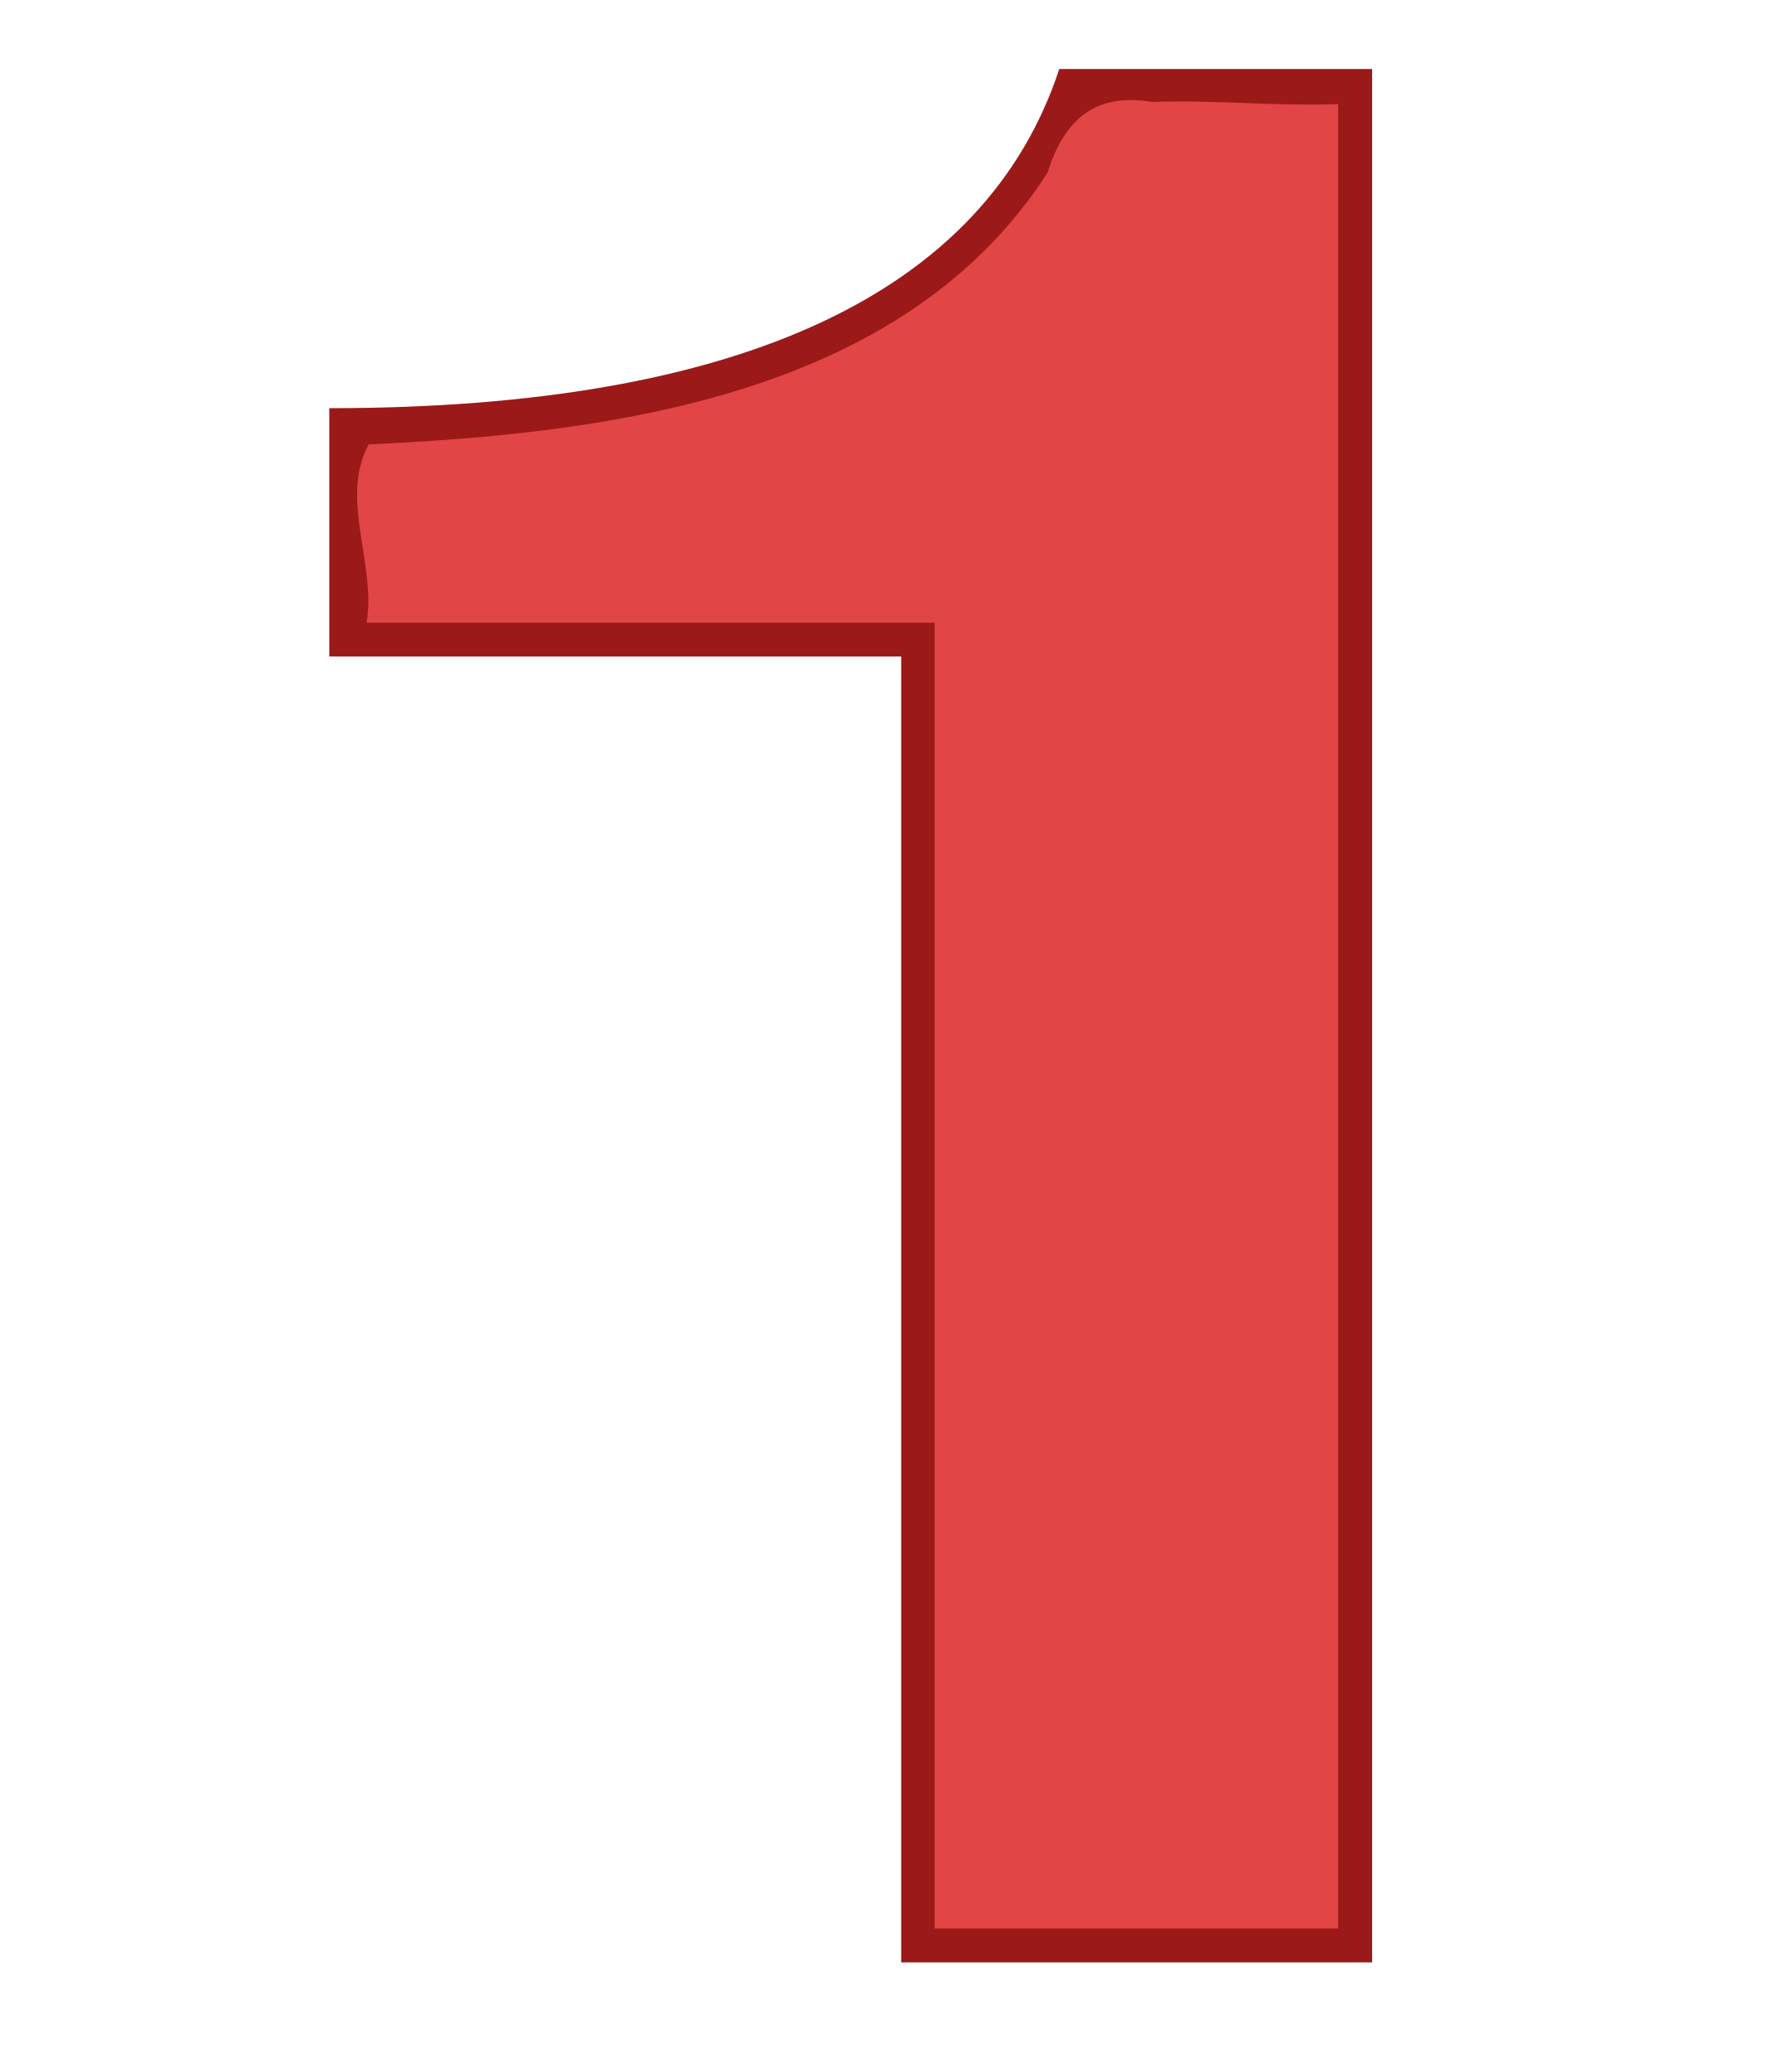
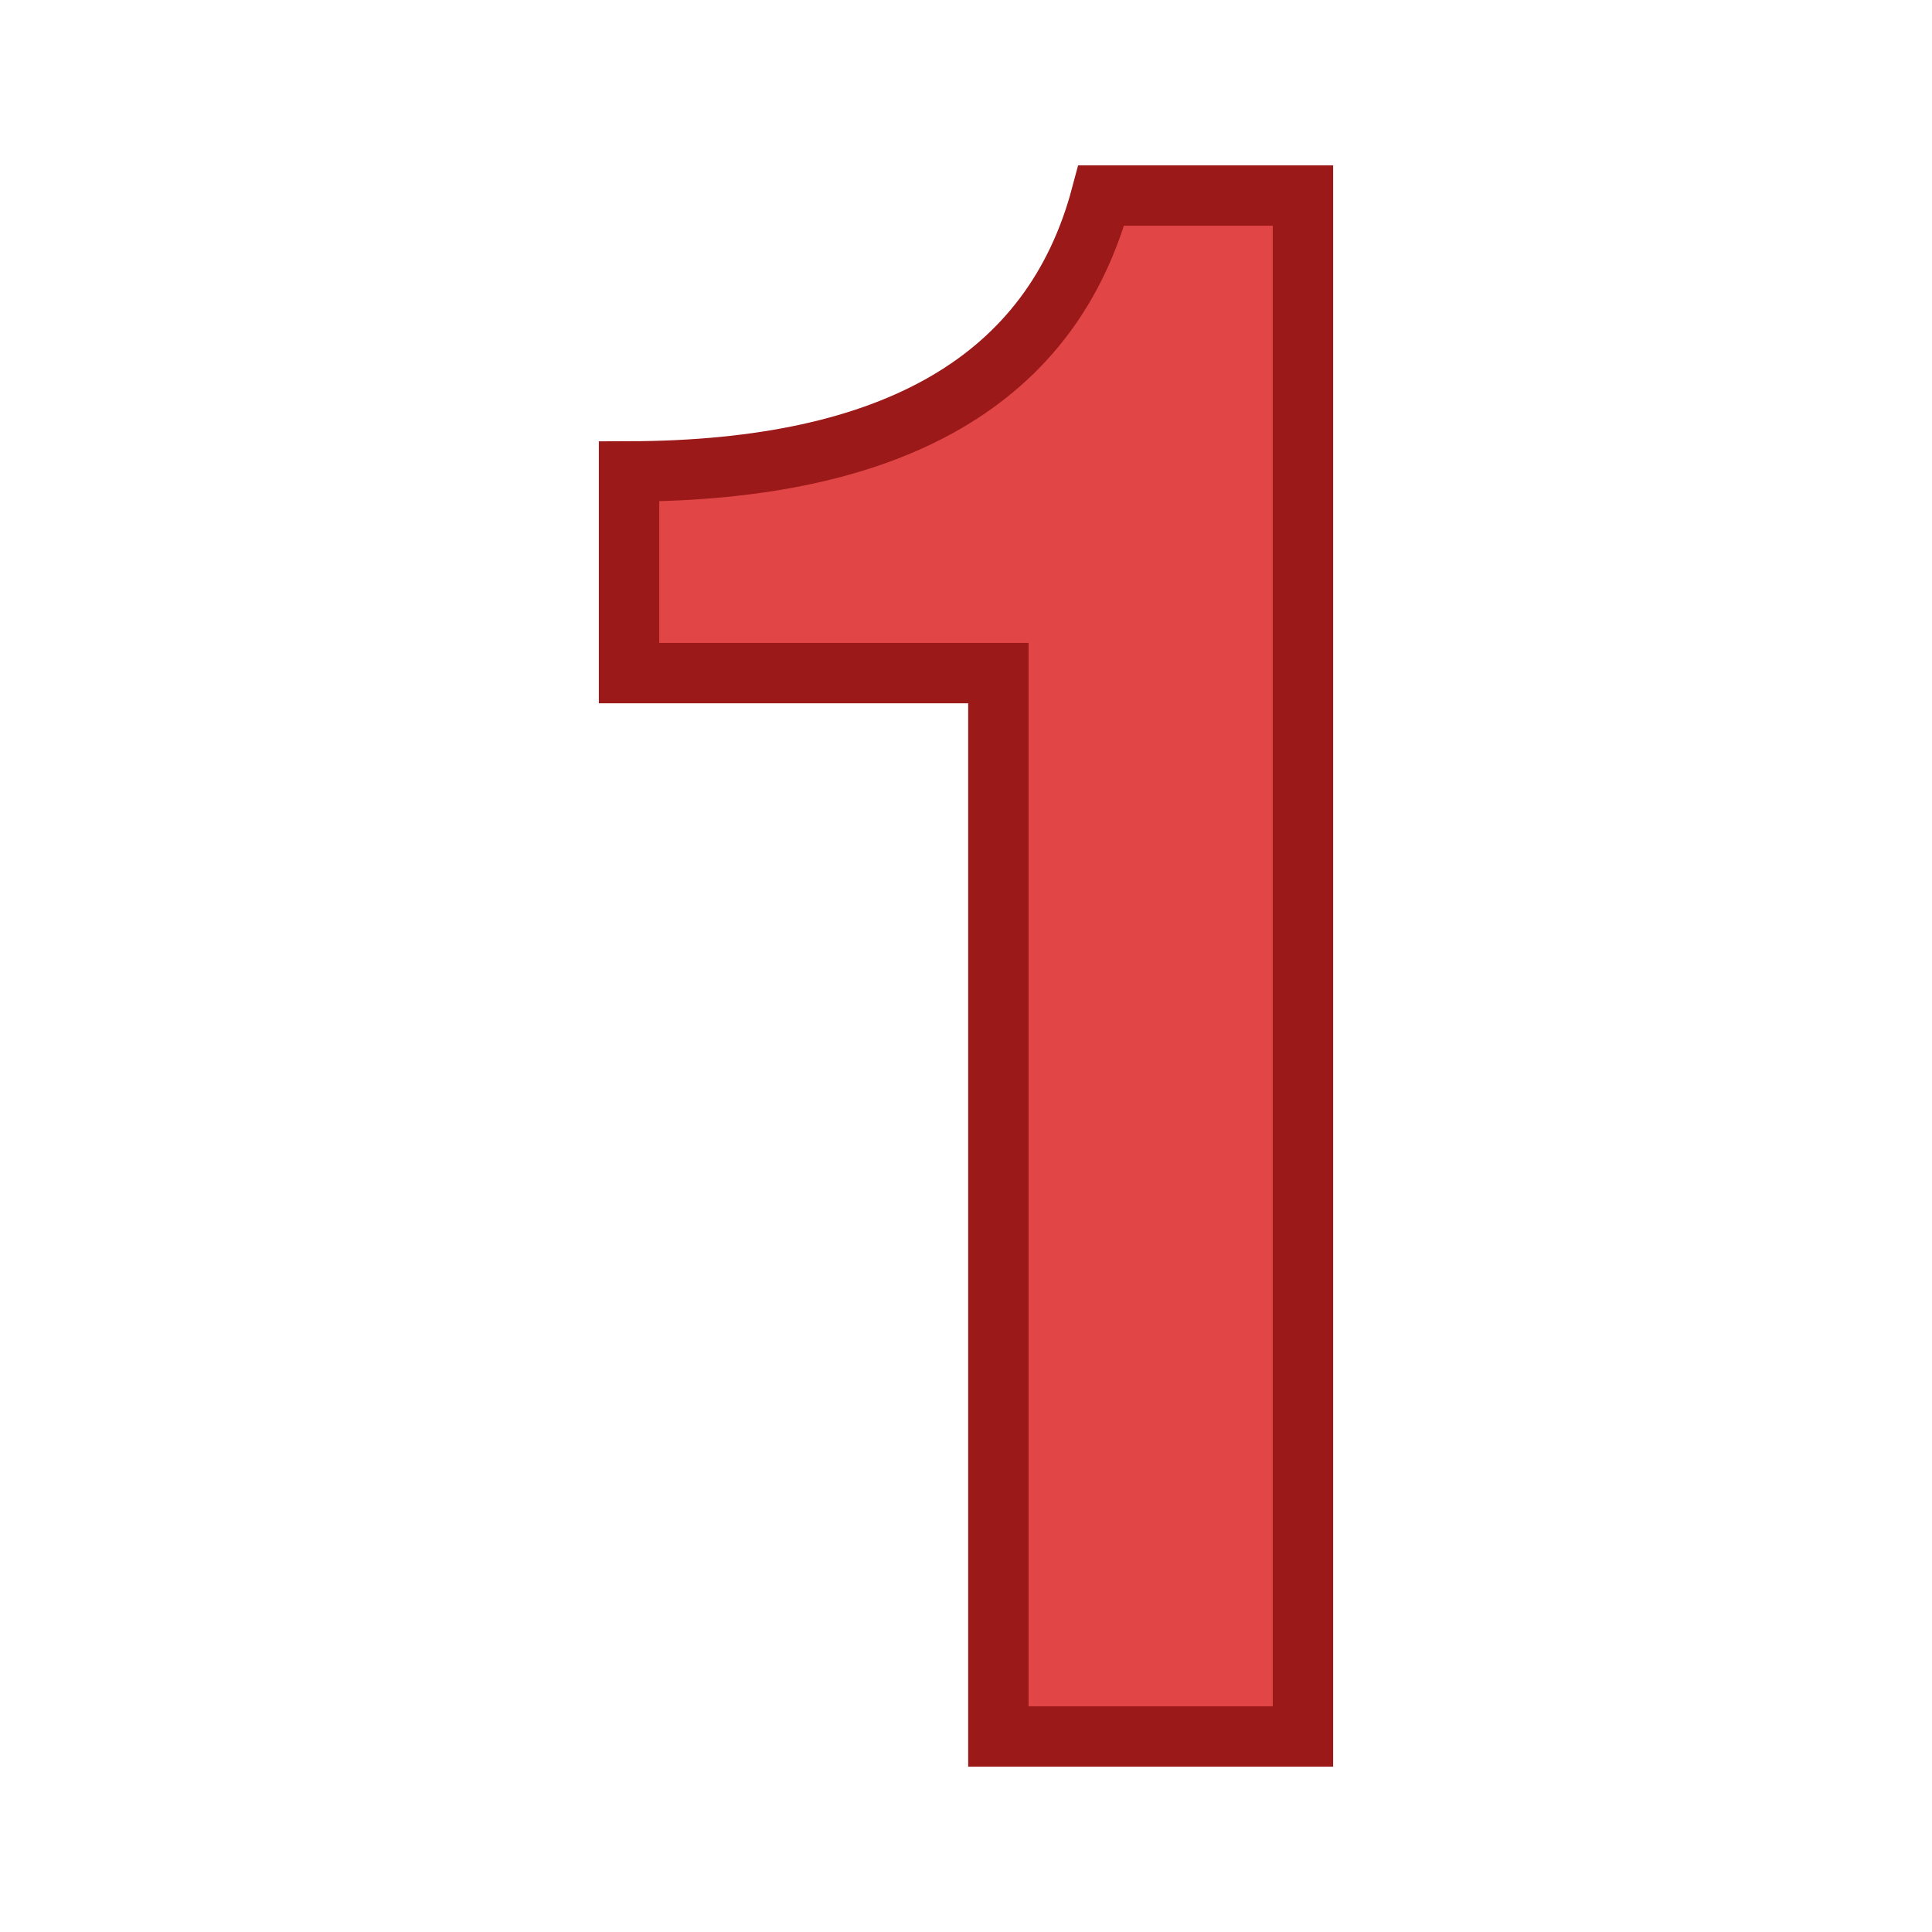
- <svg xmlns="http://www.w3.org/2000/svg" width="70px" height="82px">
-   <g>
-     <path style="fill:#9b1919;fill-opacity:1" d="M50.056 28.668v51.679h18.643V5.418H56.315c-2.93 8.878-12.652 13.422-28.898 13.422v9.828h22.639" transform="translate(-14.382 -2.686)" />
-     <path style="fill:#e24545;fill-opacity:1" d="M59.985 6.721c-2.277-.384-3.487.732-4.134 2.798-5.693 8.846-17.302 10.313-26.872 10.753-1.169 2.114.302 4.742-.083 7.057h22.486v51.676h15.973v-72.2c-2.457.095-4.914-.176-7.37-.083z" transform="translate(-14.382 -2.686)" />
+ <svg xmlns="http://www.w3.org/2000/svg" width="64" height="64" version="1.1" id="svg12">
+   <g id="g10">
+     <g aria-label="1" id="text918-7" style="font-style:normal;font-variant:normal;font-weight:700;font-stretch:normal;font-size:72px;line-height:1.25;font-family:'Nimbus Sans';-inkscape-font-specification:'Nimbus Sans Bold';fill:#e24545;fill-opacity:1;stroke:#9b1919;stroke-width:2;stroke-miterlimit:4;stroke-dasharray:none;stroke-opacity:1">
+       <path d="M33.072 22.297H20.838v-6.68q13.219-.035 15.644-9.14h6.68v51.046h-10.09z" id="path944" style="fill:#e24545;fill-opacity:1;stroke:#9b1919;stroke-width:2;stroke-miterlimit:4;stroke-dasharray:none;stroke-opacity:1" />
+     </g>
  </g>
</svg>
